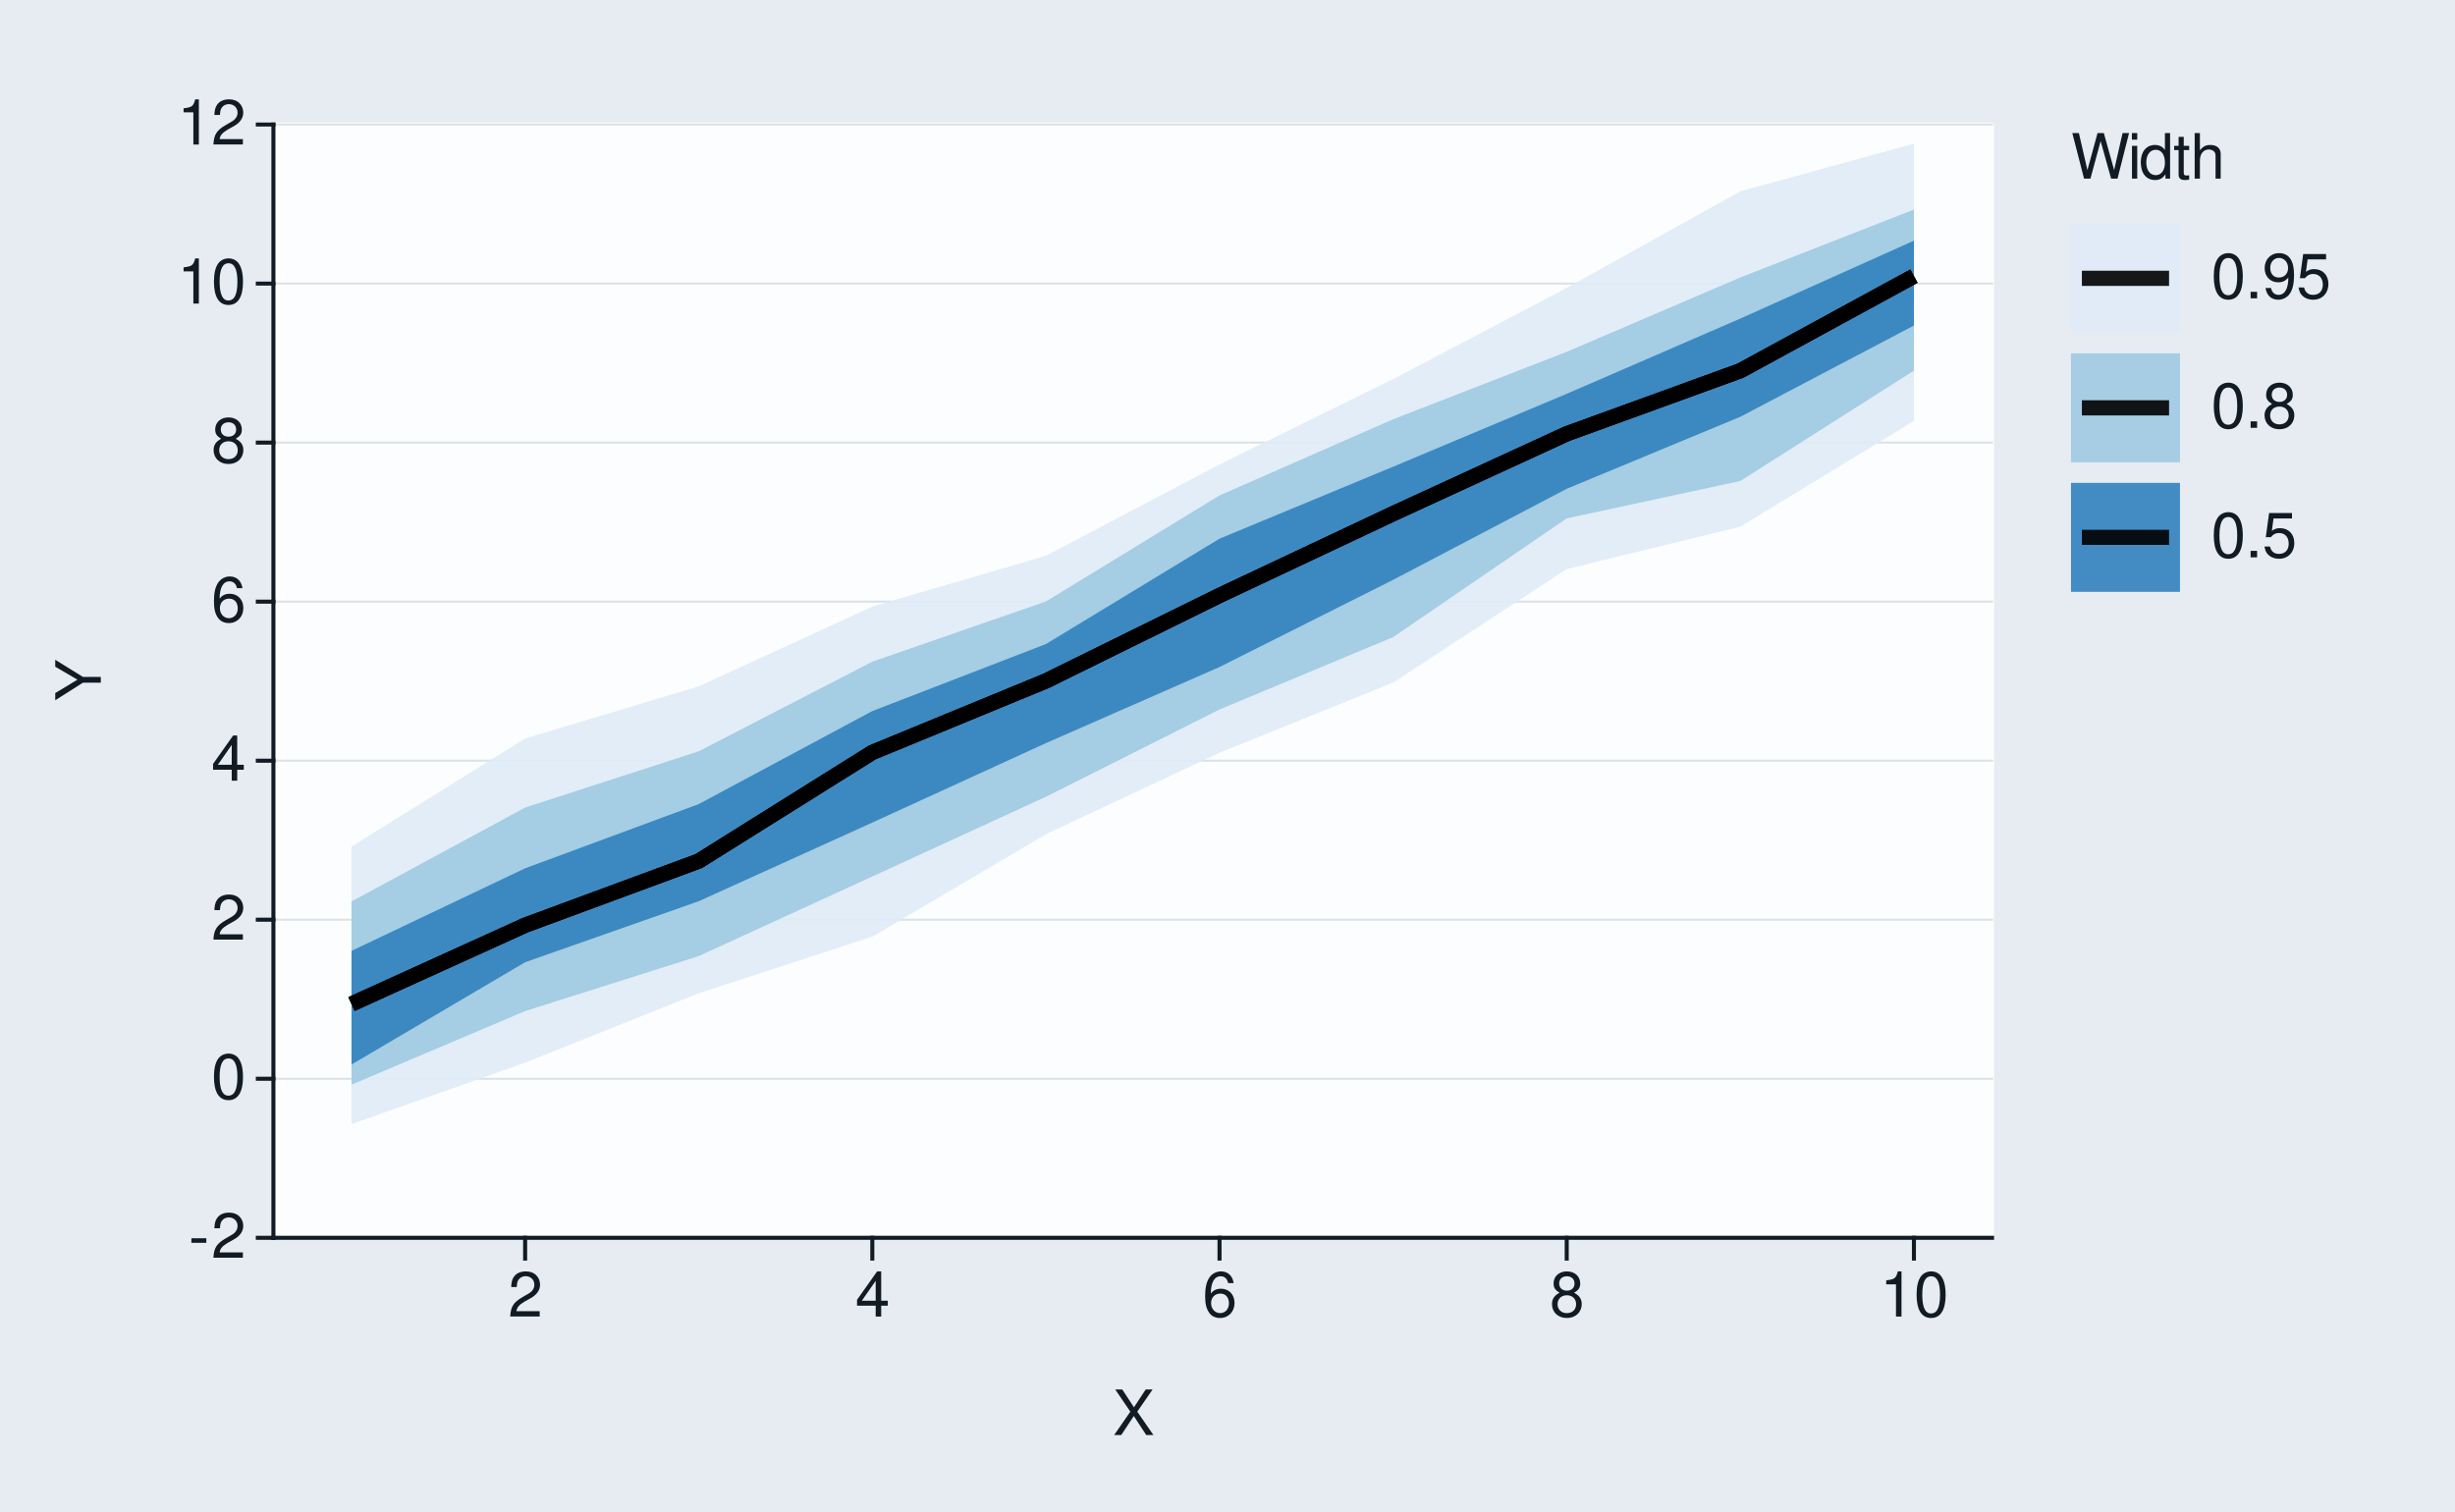
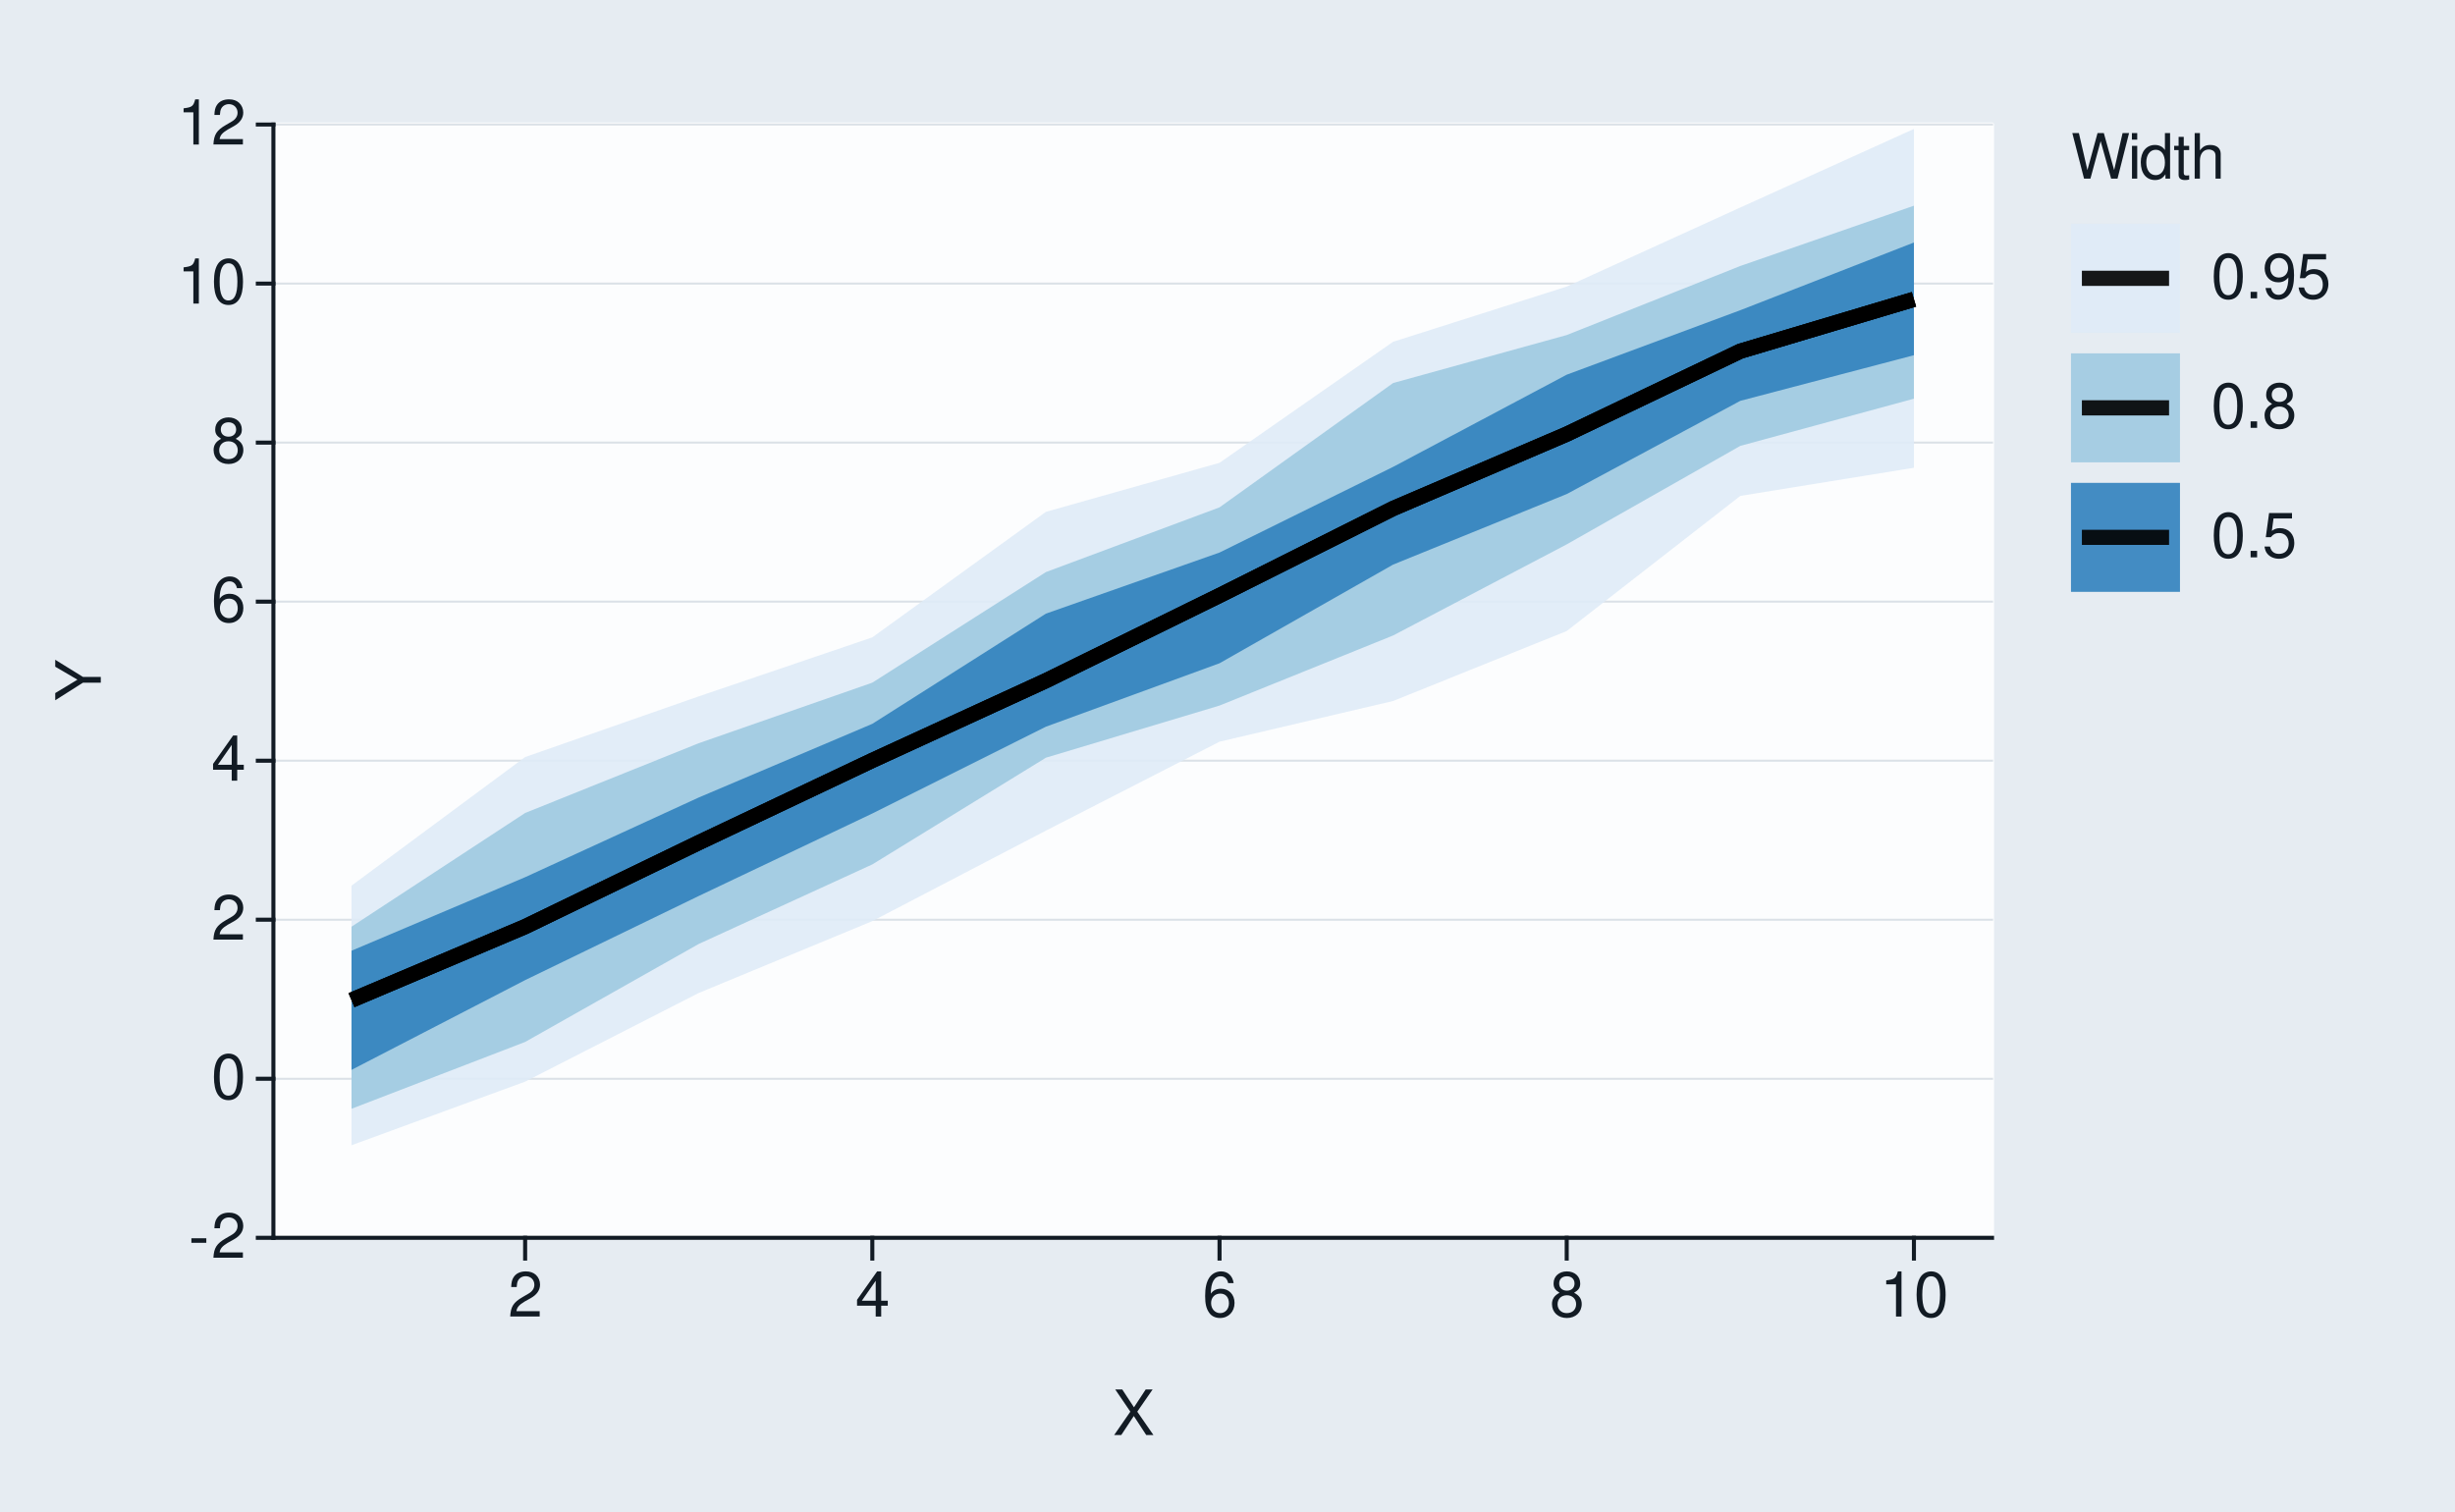
<svg xmlns="http://www.w3.org/2000/svg" xmlns:xlink="http://www.w3.org/1999/xlink" width="432pt" height="266pt" viewBox="0 0 432 266" version="1.1">
  <defs>
    <g>
      <symbol overflow="visible" id="glyph0-0">
        <path style="stroke:none;" d="" />
      </symbol>
      <symbol overflow="visible" id="glyph0-1">
        <path style="stroke:none;" d="M 3.125 -3.438 L 0.5 -3.438 L 0.5 -2.641 L 3.125 -2.641 Z M 3.125 -3.438 " />
      </symbol>
      <symbol overflow="visible" id="glyph0-2">
        <path style="stroke:none;" d="M 5.562 -0.953 L 1.469 -0.953 C 1.562 -1.609 1.906 -2.031 2.875 -2.625 L 3.969 -3.234 C 5.062 -3.844 5.625 -4.656 5.625 -5.625 C 5.625 -6.297 5.359 -6.906 4.891 -7.344 C 4.438 -7.75 3.859 -7.953 3.125 -7.953 C 2.141 -7.953 1.391 -7.594 0.969 -6.922 C 0.688 -6.5 0.578 -6 0.547 -5.203 L 1.516 -5.203 C 1.547 -5.734 1.609 -6.062 1.75 -6.328 C 2 -6.812 2.516 -7.109 3.094 -7.109 C 3.969 -7.109 4.625 -6.469 4.625 -5.609 C 4.625 -4.969 4.266 -4.422 3.578 -4.031 L 2.562 -3.438 C 0.938 -2.5 0.469 -1.75 0.375 -0.016 L 5.562 -0.016 Z M 5.562 -0.953 " />
      </symbol>
      <symbol overflow="visible" id="glyph0-3">
        <path style="stroke:none;" d="M 3.031 -7.953 C 2.297 -7.953 1.641 -7.625 1.234 -7.078 C 0.719 -6.375 0.469 -5.328 0.469 -3.844 C 0.469 -1.172 1.359 0.25 3.031 0.25 C 4.672 0.25 5.578 -1.172 5.578 -3.781 C 5.578 -5.328 5.328 -6.359 4.812 -7.078 C 4.406 -7.641 3.766 -7.953 3.031 -7.953 Z M 3.031 -7.094 C 4.062 -7.094 4.594 -6.031 4.594 -3.875 C 4.594 -1.609 4.078 -0.547 3 -0.547 C 1.984 -0.547 1.469 -1.656 1.469 -3.844 C 1.469 -6.031 1.984 -7.094 3.031 -7.094 Z M 3.031 -7.094 " />
      </symbol>
      <symbol overflow="visible" id="glyph0-4">
        <path style="stroke:none;" d="M 3.594 -1.922 L 3.594 0 L 4.562 0 L 4.562 -1.922 L 5.719 -1.922 L 5.719 -2.797 L 4.562 -2.797 L 4.562 -7.953 L 3.844 -7.953 L 0.312 -2.953 L 0.312 -1.922 Z M 3.594 -2.797 L 1.156 -2.797 L 3.594 -6.297 Z M 3.594 -2.797 " />
      </symbol>
      <symbol overflow="visible" id="glyph0-5">
        <path style="stroke:none;" d="M 5.484 -5.891 C 5.297 -7.188 4.453 -7.953 3.266 -7.953 C 2.406 -7.953 1.641 -7.531 1.172 -6.812 C 0.688 -6.031 0.469 -5.078 0.469 -3.625 C 0.469 -2.281 0.656 -1.438 1.141 -0.734 C 1.547 -0.094 2.234 0.25 3.094 0.25 C 4.578 0.25 5.641 -0.859 5.641 -2.406 C 5.641 -3.875 4.656 -4.906 3.25 -4.906 C 2.484 -4.906 1.875 -4.625 1.469 -4.031 C 1.469 -6 2.094 -7.094 3.203 -7.094 C 3.891 -7.094 4.359 -6.656 4.516 -5.891 Z M 3.141 -4.047 C 4.062 -4.047 4.656 -3.391 4.656 -2.328 C 4.656 -1.328 4 -0.609 3.109 -0.609 C 2.203 -0.609 1.516 -1.359 1.516 -2.375 C 1.516 -3.359 2.172 -4.047 3.141 -4.047 Z M 3.141 -4.047 " />
      </symbol>
      <symbol overflow="visible" id="glyph0-6">
        <path style="stroke:none;" d="M 4.297 -4.188 C 5.109 -4.688 5.375 -5.078 5.375 -5.828 C 5.375 -7.078 4.406 -7.953 3.031 -7.953 C 1.656 -7.953 0.688 -7.078 0.688 -5.844 C 0.688 -5.078 0.938 -4.703 1.734 -4.188 C 0.844 -3.734 0.406 -3.094 0.406 -2.219 C 0.406 -0.766 1.469 0.25 3.031 0.25 C 4.562 0.25 5.641 -0.766 5.641 -2.219 C 5.641 -3.094 5.203 -3.734 4.297 -4.188 Z M 3.031 -7.094 C 3.844 -7.094 4.375 -6.594 4.375 -5.812 C 4.375 -5.062 3.844 -4.562 3.031 -4.562 C 2.203 -4.562 1.672 -5.062 1.672 -5.828 C 1.672 -6.594 2.203 -7.094 3.031 -7.094 Z M 3.031 -3.75 C 4 -3.75 4.656 -3.109 4.656 -2.188 C 4.656 -1.234 4 -0.609 3 -0.609 C 2.062 -0.609 1.391 -1.25 1.391 -2.172 C 1.391 -3.125 2.047 -3.75 3.031 -3.75 Z M 3.031 -3.75 " />
      </symbol>
      <symbol overflow="visible" id="glyph0-7">
        <path style="stroke:none;" d="M 2.844 -5.672 L 2.844 0 L 3.812 0 L 3.812 -7.953 L 3.172 -7.953 C 2.844 -6.734 2.625 -6.562 1.125 -6.375 L 1.125 -5.672 Z M 2.844 -5.672 " />
      </symbol>
      <symbol overflow="visible" id="glyph0-8">
        <path style="stroke:none;" d="M 4.297 -4.109 L 7 -8.016 L 5.781 -8.016 L 3.719 -4.875 L 1.656 -8.016 L 0.422 -8.016 L 3.078 -4.109 L 0.234 0 L 1.484 0 L 3.688 -3.344 L 5.875 0 L 7.141 0 Z M 4.297 -4.109 " />
      </symbol>
      <symbol overflow="visible" id="glyph0-9">
        <path style="stroke:none;" d="M 8.188 0 L 10.219 -8.016 L 9.078 -8.016 L 7.594 -1.5 L 5.781 -8.016 L 4.672 -8.016 L 2.891 -1.5 L 1.391 -8.016 L 0.234 -8.016 L 2.297 0 L 3.422 0 L 5.219 -6.594 L 7.062 0 Z M 8.188 0 " />
      </symbol>
      <symbol overflow="visible" id="glyph0-10">
        <path style="stroke:none;" d="M 1.656 -5.766 L 0.734 -5.766 L 0.734 0 L 1.656 0 Z M 1.656 -8.016 L 0.719 -8.016 L 0.719 -6.859 L 1.656 -6.859 Z M 1.656 -8.016 " />
      </symbol>
      <symbol overflow="visible" id="glyph0-11">
        <path style="stroke:none;" d="M 5.438 -8.016 L 4.531 -8.016 L 4.531 -5.031 C 4.141 -5.625 3.531 -5.922 2.766 -5.922 C 1.266 -5.922 0.281 -4.734 0.281 -2.891 C 0.281 -0.953 1.234 0.25 2.797 0.25 C 3.594 0.25 4.141 -0.047 4.625 -0.766 L 4.625 0 L 5.438 0 Z M 2.922 -5.078 C 3.906 -5.078 4.531 -4.203 4.531 -2.812 C 4.531 -1.484 3.891 -0.609 2.922 -0.609 C 1.906 -0.609 1.25 -1.5 1.25 -2.844 C 1.25 -4.188 1.906 -5.078 2.922 -5.078 Z M 2.922 -5.078 " />
      </symbol>
      <symbol overflow="visible" id="glyph0-12">
        <path style="stroke:none;" d="M 2.797 -5.766 L 1.844 -5.766 L 1.844 -7.344 L 0.938 -7.344 L 0.938 -5.766 L 0.156 -5.766 L 0.156 -5.016 L 0.938 -5.016 L 0.938 -0.656 C 0.938 -0.062 1.328 0.25 2.047 0.25 C 2.281 0.25 2.484 0.234 2.797 0.172 L 2.797 -0.594 C 2.656 -0.562 2.547 -0.547 2.359 -0.547 C 1.953 -0.547 1.844 -0.656 1.844 -1.062 L 1.844 -5.016 L 2.797 -5.016 Z M 2.797 -5.766 " />
      </symbol>
      <symbol overflow="visible" id="glyph0-13">
        <path style="stroke:none;" d="M 0.766 -8.016 L 0.766 0 L 1.688 0 L 1.688 -3.172 C 1.688 -4.359 2.297 -5.125 3.25 -5.125 C 3.547 -5.125 3.844 -5.031 4.062 -4.875 C 4.328 -4.672 4.438 -4.406 4.438 -4 L 4.438 0 L 5.344 0 L 5.344 -4.359 C 5.344 -5.328 4.656 -5.922 3.531 -5.922 C 2.719 -5.922 2.219 -5.672 1.688 -4.969 L 1.688 -8.016 Z M 0.766 -8.016 " />
      </symbol>
      <symbol overflow="visible" id="glyph0-14">
        <path style="stroke:none;" d="M 2.094 -1.141 L 0.953 -1.141 L 0.953 0 L 2.094 0 Z M 2.094 -1.141 " />
      </symbol>
      <symbol overflow="visible" id="glyph0-15">
        <path style="stroke:none;" d="M 0.578 -1.812 C 0.766 -0.516 1.609 0.25 2.797 0.25 C 3.656 0.25 4.438 -0.172 4.891 -0.875 C 5.375 -1.656 5.594 -2.625 5.594 -4.062 C 5.594 -5.406 5.406 -6.266 4.938 -6.969 C 4.516 -7.609 3.828 -7.953 2.969 -7.953 C 1.484 -7.953 0.422 -6.844 0.422 -5.297 C 0.422 -3.844 1.406 -2.812 2.812 -2.812 C 3.547 -2.812 4.109 -3.062 4.594 -3.672 C 4.594 -1.688 3.969 -0.609 2.859 -0.609 C 2.172 -0.609 1.703 -1.047 1.547 -1.812 Z M 2.953 -7.109 C 3.859 -7.109 4.547 -6.344 4.547 -5.328 C 4.547 -4.344 3.891 -3.656 2.922 -3.656 C 1.984 -3.656 1.406 -4.328 1.406 -5.375 C 1.406 -6.375 2.062 -7.109 2.953 -7.109 Z M 2.953 -7.109 " />
      </symbol>
      <symbol overflow="visible" id="glyph0-16">
        <path style="stroke:none;" d="M 5.234 -7.797 L 1.203 -7.797 L 0.625 -3.547 L 1.516 -3.547 C 1.969 -4.094 2.344 -4.281 2.953 -4.281 C 4 -4.281 4.656 -3.562 4.656 -2.406 C 4.656 -1.281 4 -0.609 2.953 -0.609 C 2.094 -0.609 1.578 -1.031 1.359 -1.906 L 0.391 -1.906 C 0.516 -1.281 0.625 -0.969 0.859 -0.688 C 1.297 -0.094 2.094 0.25 2.969 0.25 C 4.547 0.25 5.641 -0.891 5.641 -2.547 C 5.641 -4.078 4.625 -5.141 3.125 -5.141 C 2.578 -5.141 2.141 -5 1.688 -4.656 L 1.984 -6.844 L 5.234 -6.844 Z M 5.234 -7.797 " />
      </symbol>
      <symbol overflow="visible" id="glyph1-0">
        <path style="stroke:none;" d="" />
      </symbol>
      <symbol overflow="visible" id="glyph1-1">
        <path style="stroke:none;" d="M -3.141 -4.25 L -8.016 -7.266 L -8.016 -6.047 L -4.109 -3.766 L -8.016 -1.406 L -8.016 -0.141 L -3.141 -3.234 L 0 -3.234 L 0 -4.25 Z M -3.141 -4.25 " />
      </symbol>
    </g>
  </defs>
  <g id="surface93">
    <rect x="0" y="0" width="432" height="266" style="fill:rgb(90.196%,92.549%,94.902%);fill-opacity:1;stroke:none;" />
    <path style="fill:none;stroke-width:0.711;stroke-linecap:round;stroke-linejoin:round;stroke:rgb(90.196%,92.549%,94.902%);stroke-opacity:1;stroke-miterlimit:10;" d="M 0 266 L 432 266 L 432 0 L 0 0 Z M 0 266 " />
    <path style="fill-rule:nonzero;fill:rgb(98.824%,99.216%,99.608%);fill-opacity:1;stroke-width:0.711;stroke-linecap:round;stroke-linejoin:round;stroke:rgb(98.824%,99.216%,99.608%);stroke-opacity:1;stroke-miterlimit:10;" d="M 48.109 217.855 L 350.535 217.855 L 350.535 21.918 L 48.109 21.918 Z M 48.109 217.855 " />
    <path style="fill:none;stroke-width:0.356;stroke-linecap:square;stroke-linejoin:round;stroke:rgb(85.882%,88.235%,90.588%);stroke-opacity:1;stroke-miterlimit:10;" d="M 48.109 217.855 L 350.535 217.855 " />
    <path style="fill:none;stroke-width:0.356;stroke-linecap:square;stroke-linejoin:round;stroke:rgb(85.882%,88.235%,90.588%);stroke-opacity:1;stroke-miterlimit:10;" d="M 48.109 189.863 L 350.535 189.863 " />
    <path style="fill:none;stroke-width:0.356;stroke-linecap:square;stroke-linejoin:round;stroke:rgb(85.882%,88.235%,90.588%);stroke-opacity:1;stroke-miterlimit:10;" d="M 48.109 161.871 L 350.535 161.871 " />
    <path style="fill:none;stroke-width:0.356;stroke-linecap:square;stroke-linejoin:round;stroke:rgb(85.882%,88.235%,90.588%);stroke-opacity:1;stroke-miterlimit:10;" d="M 48.109 133.883 L 350.535 133.883 " />
    <path style="fill:none;stroke-width:0.356;stroke-linecap:square;stroke-linejoin:round;stroke:rgb(85.882%,88.235%,90.588%);stroke-opacity:1;stroke-miterlimit:10;" d="M 48.109 105.891 L 350.535 105.891 " />
    <path style="fill:none;stroke-width:0.356;stroke-linecap:square;stroke-linejoin:round;stroke:rgb(85.882%,88.235%,90.588%);stroke-opacity:1;stroke-miterlimit:10;" d="M 48.109 77.898 L 350.535 77.898 " />
    <path style="fill:none;stroke-width:0.356;stroke-linecap:square;stroke-linejoin:round;stroke:rgb(85.882%,88.235%,90.588%);stroke-opacity:1;stroke-miterlimit:10;" d="M 48.109 49.91 L 350.535 49.91 " />
    <path style="fill:none;stroke-width:0.356;stroke-linecap:square;stroke-linejoin:round;stroke:rgb(85.882%,88.235%,90.588%);stroke-opacity:1;stroke-miterlimit:10;" d="M 48.109 21.918 L 350.535 21.918 " />
-     <path style=" stroke:none;fill-rule:nonzero;fill:rgb(87.059%,92.157%,96.863%);fill-opacity:0.902;" d="M 61.855 149 L 92.406 129.977 L 122.953 120.801 L 153.5 106.762 L 184.047 97.816 L 214.598 81.746 L 245.145 66.719 L 275.691 50.684 L 306.242 33.672 L 336.789 25.293 L 336.789 74.098 L 306.242 92.688 L 275.691 100.152 L 245.145 120.129 L 214.598 132.477 L 184.047 146.824 L 153.5 164.852 L 122.953 174.809 L 92.406 187.027 L 61.855 197.84 Z M 61.855 149 " />
-     <path style=" stroke:none;fill-rule:nonzero;fill:rgb(61.961%,79.216%,88.235%);fill-opacity:0.902;" d="M 61.855 158.656 L 92.406 142.129 L 122.953 132.227 L 153.5 116.457 L 184.047 105.859 L 214.598 87.195 L 245.145 73.789 L 275.691 61.922 L 306.242 48.832 L 336.789 36.883 L 336.789 65.234 L 306.242 84.652 L 275.691 91.234 L 245.145 112.133 L 214.598 124.871 L 184.047 140.23 L 153.5 154.258 L 122.953 168.27 L 92.406 177.949 L 61.855 190.902 Z M 61.855 158.656 " />
-     <path style=" stroke:none;fill-rule:nonzero;fill:rgb(19.216%,50.98%,74.118%);fill-opacity:0.902;" d="M 61.855 167.352 L 92.406 152.82 L 122.953 141.52 L 153.5 125.145 L 184.047 113.352 L 214.598 94.805 L 245.145 82.141 L 275.691 69.309 L 306.242 56.066 L 336.789 42.355 L 336.789 57.293 L 306.242 73.352 L 275.691 86.027 L 245.145 102.051 L 214.598 117.391 L 184.047 130.789 L 153.5 144.773 L 122.953 158.617 L 92.406 169.352 L 61.855 187.359 Z M 61.855 167.352 " />
-     <path style="fill:none;stroke-width:2.667;stroke-linecap:butt;stroke-linejoin:round;stroke:rgb(0%,0%,0%);stroke-opacity:0.902;stroke-miterlimit:10;" d="M 61.855 176.711 L 92.406 162.836 L 122.953 151.551 L 153.5 132.426 L 184.047 119.848 L 214.598 104.797 L 245.145 90.402 L 275.691 76.348 L 306.242 65.25 L 336.789 48.602 " />
-     <path style="fill:none;stroke-width:2.667;stroke-linecap:butt;stroke-linejoin:round;stroke:rgb(0%,0%,0%);stroke-opacity:0.902;stroke-miterlimit:10;" d="M 61.855 176.711 L 92.406 162.836 L 122.953 151.551 L 153.5 132.426 L 184.047 119.848 L 214.598 104.797 L 245.145 90.402 L 275.691 76.348 L 306.242 65.25 L 336.789 48.602 " />
-     <path style="fill:none;stroke-width:2.667;stroke-linecap:butt;stroke-linejoin:round;stroke:rgb(0%,0%,0%);stroke-opacity:0.902;stroke-miterlimit:10;" d="M 61.855 176.711 L 92.406 162.836 L 122.953 151.551 L 153.5 132.426 L 184.047 119.848 L 214.598 104.797 L 245.145 90.402 L 275.691 76.348 L 306.242 65.25 L 336.789 48.602 " />
+     <path style=" stroke:none;fill-rule:nonzero;fill:rgb(87.059%,92.157%,96.863%);fill-opacity:0.902;" d="M 61.855 155.875 L 92.406 133.242 L 122.953 122.562 L 153.5 112.176 L 184.047 90.086 L 214.598 81.457 L 245.145 60.152 L 275.691 50.438 L 306.242 36.516 L 336.789 22.695 L 336.789 82.324 L 306.242 87.277 L 275.691 111.059 L 245.145 123.375 L 214.598 130.535 L 184.047 146.188 L 153.5 162.117 L 122.953 174.762 L 92.406 190.367 L 61.855 201.562 Z M 61.855 155.875 " />
+     <path style=" stroke:none;fill-rule:nonzero;fill:rgb(61.961%,79.216%,88.235%);fill-opacity:0.902;" d="M 61.855 163.094 L 92.406 143.082 L 122.953 130.805 L 153.5 120.148 L 184.047 100.684 L 214.598 89.293 L 245.145 67.41 L 275.691 58.969 L 306.242 46.809 L 336.789 36.203 L 336.789 70.168 L 306.242 78.473 L 275.691 95.809 L 245.145 111.844 L 214.598 124.18 L 184.047 133.355 L 153.5 152.137 L 122.953 166.137 L 92.406 183.383 L 61.855 195.145 Z M 61.855 163.094 " />
+     <path style=" stroke:none;fill-rule:nonzero;fill:rgb(19.216%,50.98%,74.118%);fill-opacity:0.902;" d="M 61.855 167.328 L 92.406 154.387 L 122.953 140.359 L 153.5 127.395 L 184.047 108 L 214.598 97.246 L 245.145 82.168 L 275.691 65.945 L 306.242 54.594 L 336.789 42.68 L 336.789 62.516 L 306.242 70.547 L 275.691 86.953 L 245.145 99.367 L 214.598 116.734 L 184.047 127.898 L 153.5 143.176 L 122.953 157.695 L 92.406 172.5 L 61.855 188.297 Z M 61.855 167.328 " />
+     <path style="fill:none;stroke-width:2.667;stroke-linecap:butt;stroke-linejoin:round;stroke:rgb(0%,0%,0%);stroke-opacity:0.902;stroke-miterlimit:10;" d="M 61.855 176.027 L 92.406 163.09 L 122.953 148.305 L 153.5 133.832 L 184.047 119.801 L 214.598 104.801 L 245.145 89.492 L 275.691 76.41 L 306.242 61.809 L 336.789 52.68 " />
+     <path style="fill:none;stroke-width:2.667;stroke-linecap:butt;stroke-linejoin:round;stroke:rgb(0%,0%,0%);stroke-opacity:0.902;stroke-miterlimit:10;" d="M 61.855 176.027 L 92.406 163.09 L 122.953 148.305 L 153.5 133.832 L 184.047 119.801 L 214.598 104.801 L 245.145 89.492 L 275.691 76.41 L 306.242 61.809 L 336.789 52.68 " />
+     <path style="fill:none;stroke-width:2.667;stroke-linecap:butt;stroke-linejoin:round;stroke:rgb(0%,0%,0%);stroke-opacity:0.902;stroke-miterlimit:10;" d="M 61.855 176.027 L 92.406 163.09 L 122.953 148.305 L 153.5 133.832 L 184.047 119.801 L 214.598 104.801 L 245.145 89.492 L 275.691 76.41 L 306.242 61.809 L 336.789 52.68 " />
    <path style="fill:none;stroke-width:0.711;stroke-linecap:square;stroke-linejoin:round;stroke:rgb(7.059%,10.588%,14.118%);stroke-opacity:1;stroke-miterlimit:10;" d="M 48.109 217.855 L 48.109 21.918 " />
    <g style="fill:rgb(7.059%,10.588%,14.118%);fill-opacity:1;">
      <use xlink:href="#glyph0-1" x="33.18" y="221.374" />
      <use xlink:href="#glyph0-2" x="37.18" y="221.374" />
    </g>
    <g style="fill:rgb(7.059%,10.588%,14.118%);fill-opacity:1;">
      <use xlink:href="#glyph0-3" x="37.18" y="193.382" />
    </g>
    <g style="fill:rgb(7.059%,10.588%,14.118%);fill-opacity:1;">
      <use xlink:href="#glyph0-2" x="37.18" y="165.39" />
    </g>
    <g style="fill:rgb(7.059%,10.588%,14.118%);fill-opacity:1;">
      <use xlink:href="#glyph0-4" x="37.18" y="137.401" />
    </g>
    <g style="fill:rgb(7.059%,10.588%,14.118%);fill-opacity:1;">
      <use xlink:href="#glyph0-5" x="37.18" y="109.409" />
    </g>
    <g style="fill:rgb(7.059%,10.588%,14.118%);fill-opacity:1;">
      <use xlink:href="#glyph0-6" x="37.18" y="81.417" />
    </g>
    <g style="fill:rgb(7.059%,10.588%,14.118%);fill-opacity:1;">
      <use xlink:href="#glyph0-7" x="31.18" y="53.429" />
      <use xlink:href="#glyph0-3" x="37.18" y="53.429" />
    </g>
    <g style="fill:rgb(7.059%,10.588%,14.118%);fill-opacity:1;">
      <use xlink:href="#glyph0-7" x="31.18" y="25.437" />
      <use xlink:href="#glyph0-2" x="37.18" y="25.437" />
    </g>
    <path style="fill:none;stroke-width:0.711;stroke-linecap:square;stroke-linejoin:round;stroke:rgb(7.059%,10.588%,14.118%);stroke-opacity:1;stroke-miterlimit:10;" d="M 45.371 217.855 L 48.109 217.855 " />
    <path style="fill:none;stroke-width:0.711;stroke-linecap:square;stroke-linejoin:round;stroke:rgb(7.059%,10.588%,14.118%);stroke-opacity:1;stroke-miterlimit:10;" d="M 45.371 189.863 L 48.109 189.863 " />
    <path style="fill:none;stroke-width:0.711;stroke-linecap:square;stroke-linejoin:round;stroke:rgb(7.059%,10.588%,14.118%);stroke-opacity:1;stroke-miterlimit:10;" d="M 45.371 161.871 L 48.109 161.871 " />
    <path style="fill:none;stroke-width:0.711;stroke-linecap:square;stroke-linejoin:round;stroke:rgb(7.059%,10.588%,14.118%);stroke-opacity:1;stroke-miterlimit:10;" d="M 45.371 133.883 L 48.109 133.883 " />
    <path style="fill:none;stroke-width:0.711;stroke-linecap:square;stroke-linejoin:round;stroke:rgb(7.059%,10.588%,14.118%);stroke-opacity:1;stroke-miterlimit:10;" d="M 45.371 105.891 L 48.109 105.891 " />
    <path style="fill:none;stroke-width:0.711;stroke-linecap:square;stroke-linejoin:round;stroke:rgb(7.059%,10.588%,14.118%);stroke-opacity:1;stroke-miterlimit:10;" d="M 45.371 77.898 L 48.109 77.898 " />
    <path style="fill:none;stroke-width:0.711;stroke-linecap:square;stroke-linejoin:round;stroke:rgb(7.059%,10.588%,14.118%);stroke-opacity:1;stroke-miterlimit:10;" d="M 45.371 49.91 L 48.109 49.91 " />
    <path style="fill:none;stroke-width:0.711;stroke-linecap:square;stroke-linejoin:round;stroke:rgb(7.059%,10.588%,14.118%);stroke-opacity:1;stroke-miterlimit:10;" d="M 45.371 21.918 L 48.109 21.918 " />
    <path style="fill:none;stroke-width:0.711;stroke-linecap:square;stroke-linejoin:round;stroke:rgb(7.059%,10.588%,14.118%);stroke-opacity:1;stroke-miterlimit:10;" d="M 48.109 217.855 L 350.535 217.855 " />
    <path style="fill:none;stroke-width:0.711;stroke-linecap:square;stroke-linejoin:round;stroke:rgb(7.059%,10.588%,14.118%);stroke-opacity:1;stroke-miterlimit:10;" d="M 92.406 221.508 L 92.406 217.855 " />
    <path style="fill:none;stroke-width:0.711;stroke-linecap:square;stroke-linejoin:round;stroke:rgb(7.059%,10.588%,14.118%);stroke-opacity:1;stroke-miterlimit:10;" d="M 153.5 221.508 L 153.5 217.855 " />
    <path style="fill:none;stroke-width:0.711;stroke-linecap:square;stroke-linejoin:round;stroke:rgb(7.059%,10.588%,14.118%);stroke-opacity:1;stroke-miterlimit:10;" d="M 214.598 221.508 L 214.598 217.855 " />
    <path style="fill:none;stroke-width:0.711;stroke-linecap:square;stroke-linejoin:round;stroke:rgb(7.059%,10.588%,14.118%);stroke-opacity:1;stroke-miterlimit:10;" d="M 275.691 221.508 L 275.691 217.855 " />
    <path style="fill:none;stroke-width:0.711;stroke-linecap:square;stroke-linejoin:round;stroke:rgb(7.059%,10.588%,14.118%);stroke-opacity:1;stroke-miterlimit:10;" d="M 336.789 221.508 L 336.789 217.855 " />
    <g style="fill:rgb(7.059%,10.588%,14.118%);fill-opacity:1;">
      <use xlink:href="#glyph0-2" x="89.406" y="231.718" />
    </g>
    <g style="fill:rgb(7.059%,10.588%,14.118%);fill-opacity:1;">
      <use xlink:href="#glyph0-4" x="150.5" y="231.718" />
    </g>
    <g style="fill:rgb(7.059%,10.588%,14.118%);fill-opacity:1;">
      <use xlink:href="#glyph0-5" x="211.598" y="231.718" />
    </g>
    <g style="fill:rgb(7.059%,10.588%,14.118%);fill-opacity:1;">
      <use xlink:href="#glyph0-6" x="272.691" y="231.718" />
    </g>
    <g style="fill:rgb(7.059%,10.588%,14.118%);fill-opacity:1;">
      <use xlink:href="#glyph0-7" x="330.789" y="231.718" />
      <use xlink:href="#glyph0-3" x="336.789" y="231.718" />
    </g>
    <g style="fill:rgb(7.059%,10.588%,14.118%);fill-opacity:1;">
      <use xlink:href="#glyph0-8" x="195.824" y="252.562" />
    </g>
    <g style="fill:rgb(7.059%,10.588%,14.118%);fill-opacity:1;">
      <use xlink:href="#glyph1-1" x="17.737" y="123.387" />
    </g>
    <path style=" stroke:none;fill-rule:nonzero;fill:rgb(90.196%,92.549%,94.902%);fill-opacity:1;" d="M 356.207 112.383 L 410.082 112.383 L 410.082 21.918 L 356.207 21.918 Z M 356.207 112.383 " />
    <g style="fill:rgb(7.059%,10.588%,14.118%);fill-opacity:1;">
      <use xlink:href="#glyph0-9" x="364.426" y="31.437" />
      <use xlink:href="#glyph0-10" x="374.426" y="31.437" />
      <use xlink:href="#glyph0-11" x="376.426" y="31.437" />
      <use xlink:href="#glyph0-12" x="382.426" y="31.437" />
      <use xlink:href="#glyph0-13" x="385.426" y="31.437" />
    </g>
    <path style="fill-rule:nonzero;fill:rgb(90.196%,92.549%,94.902%);fill-opacity:1;stroke-width:0.711;stroke-linecap:round;stroke-linejoin:round;stroke:rgb(90.196%,92.549%,94.902%);stroke-opacity:1;stroke-miterlimit:10;" d="M 364.426 58.574 L 383.605 58.574 L 383.605 39.395 L 364.426 39.395 Z M 364.426 58.574 " />
    <path style=" stroke:none;fill-rule:nonzero;fill:rgb(87.059%,92.157%,96.863%);fill-opacity:0.902;" d="M 364.426 58.574 L 383.605 58.574 L 383.605 39.395 L 364.426 39.395 Z M 364.426 58.574 " />
    <path style="fill:none;stroke-width:2.667;stroke-linecap:butt;stroke-linejoin:round;stroke:rgb(0%,0%,0%);stroke-opacity:0.902;stroke-miterlimit:10;" d="M 366.344 48.984 L 381.684 48.984 " />
    <path style="fill-rule:nonzero;fill:rgb(90.196%,92.549%,94.902%);fill-opacity:1;stroke-width:0.711;stroke-linecap:round;stroke-linejoin:round;stroke:rgb(90.196%,92.549%,94.902%);stroke-opacity:1;stroke-miterlimit:10;" d="M 364.426 81.371 L 383.605 81.371 L 383.605 62.191 L 364.426 62.191 Z M 364.426 81.371 " />
    <path style=" stroke:none;fill-rule:nonzero;fill:rgb(61.961%,79.216%,88.235%);fill-opacity:0.902;" d="M 364.426 81.371 L 383.605 81.371 L 383.605 62.191 L 364.426 62.191 Z M 364.426 81.371 " />
    <path style="fill:none;stroke-width:2.667;stroke-linecap:butt;stroke-linejoin:round;stroke:rgb(0%,0%,0%);stroke-opacity:0.902;stroke-miterlimit:10;" d="M 366.344 71.781 L 381.684 71.781 " />
    <path style="fill-rule:nonzero;fill:rgb(90.196%,92.549%,94.902%);fill-opacity:1;stroke-width:0.711;stroke-linecap:round;stroke-linejoin:round;stroke:rgb(90.196%,92.549%,94.902%);stroke-opacity:1;stroke-miterlimit:10;" d="M 364.426 104.164 L 383.605 104.164 L 383.605 84.984 L 364.426 84.984 Z M 364.426 104.164 " />
    <path style=" stroke:none;fill-rule:nonzero;fill:rgb(19.216%,50.98%,74.118%);fill-opacity:0.902;" d="M 364.426 104.164 L 383.605 104.164 L 383.605 84.984 L 364.426 84.984 Z M 364.426 104.164 " />
    <path style="fill:none;stroke-width:2.667;stroke-linecap:butt;stroke-linejoin:round;stroke:rgb(0%,0%,0%);stroke-opacity:0.902;stroke-miterlimit:10;" d="M 366.344 94.574 L 381.684 94.574 " />
    <g style="fill:rgb(7.059%,10.588%,14.118%);fill-opacity:1;">
      <use xlink:href="#glyph0-3" x="389.082" y="52.503" />
      <use xlink:href="#glyph0-14" x="395.082" y="52.503" />
      <use xlink:href="#glyph0-15" x="398.082" y="52.503" />
      <use xlink:href="#glyph0-16" x="404.082" y="52.503" />
    </g>
    <g style="fill:rgb(7.059%,10.588%,14.118%);fill-opacity:1;">
      <use xlink:href="#glyph0-3" x="389.082" y="75.3" />
      <use xlink:href="#glyph0-14" x="395.082" y="75.3" />
      <use xlink:href="#glyph0-6" x="398.082" y="75.3" />
    </g>
    <g style="fill:rgb(7.059%,10.588%,14.118%);fill-opacity:1;">
      <use xlink:href="#glyph0-3" x="389.082" y="98.093" />
      <use xlink:href="#glyph0-14" x="395.082" y="98.093" />
      <use xlink:href="#glyph0-16" x="398.082" y="98.093" />
    </g>
  </g>
</svg>
